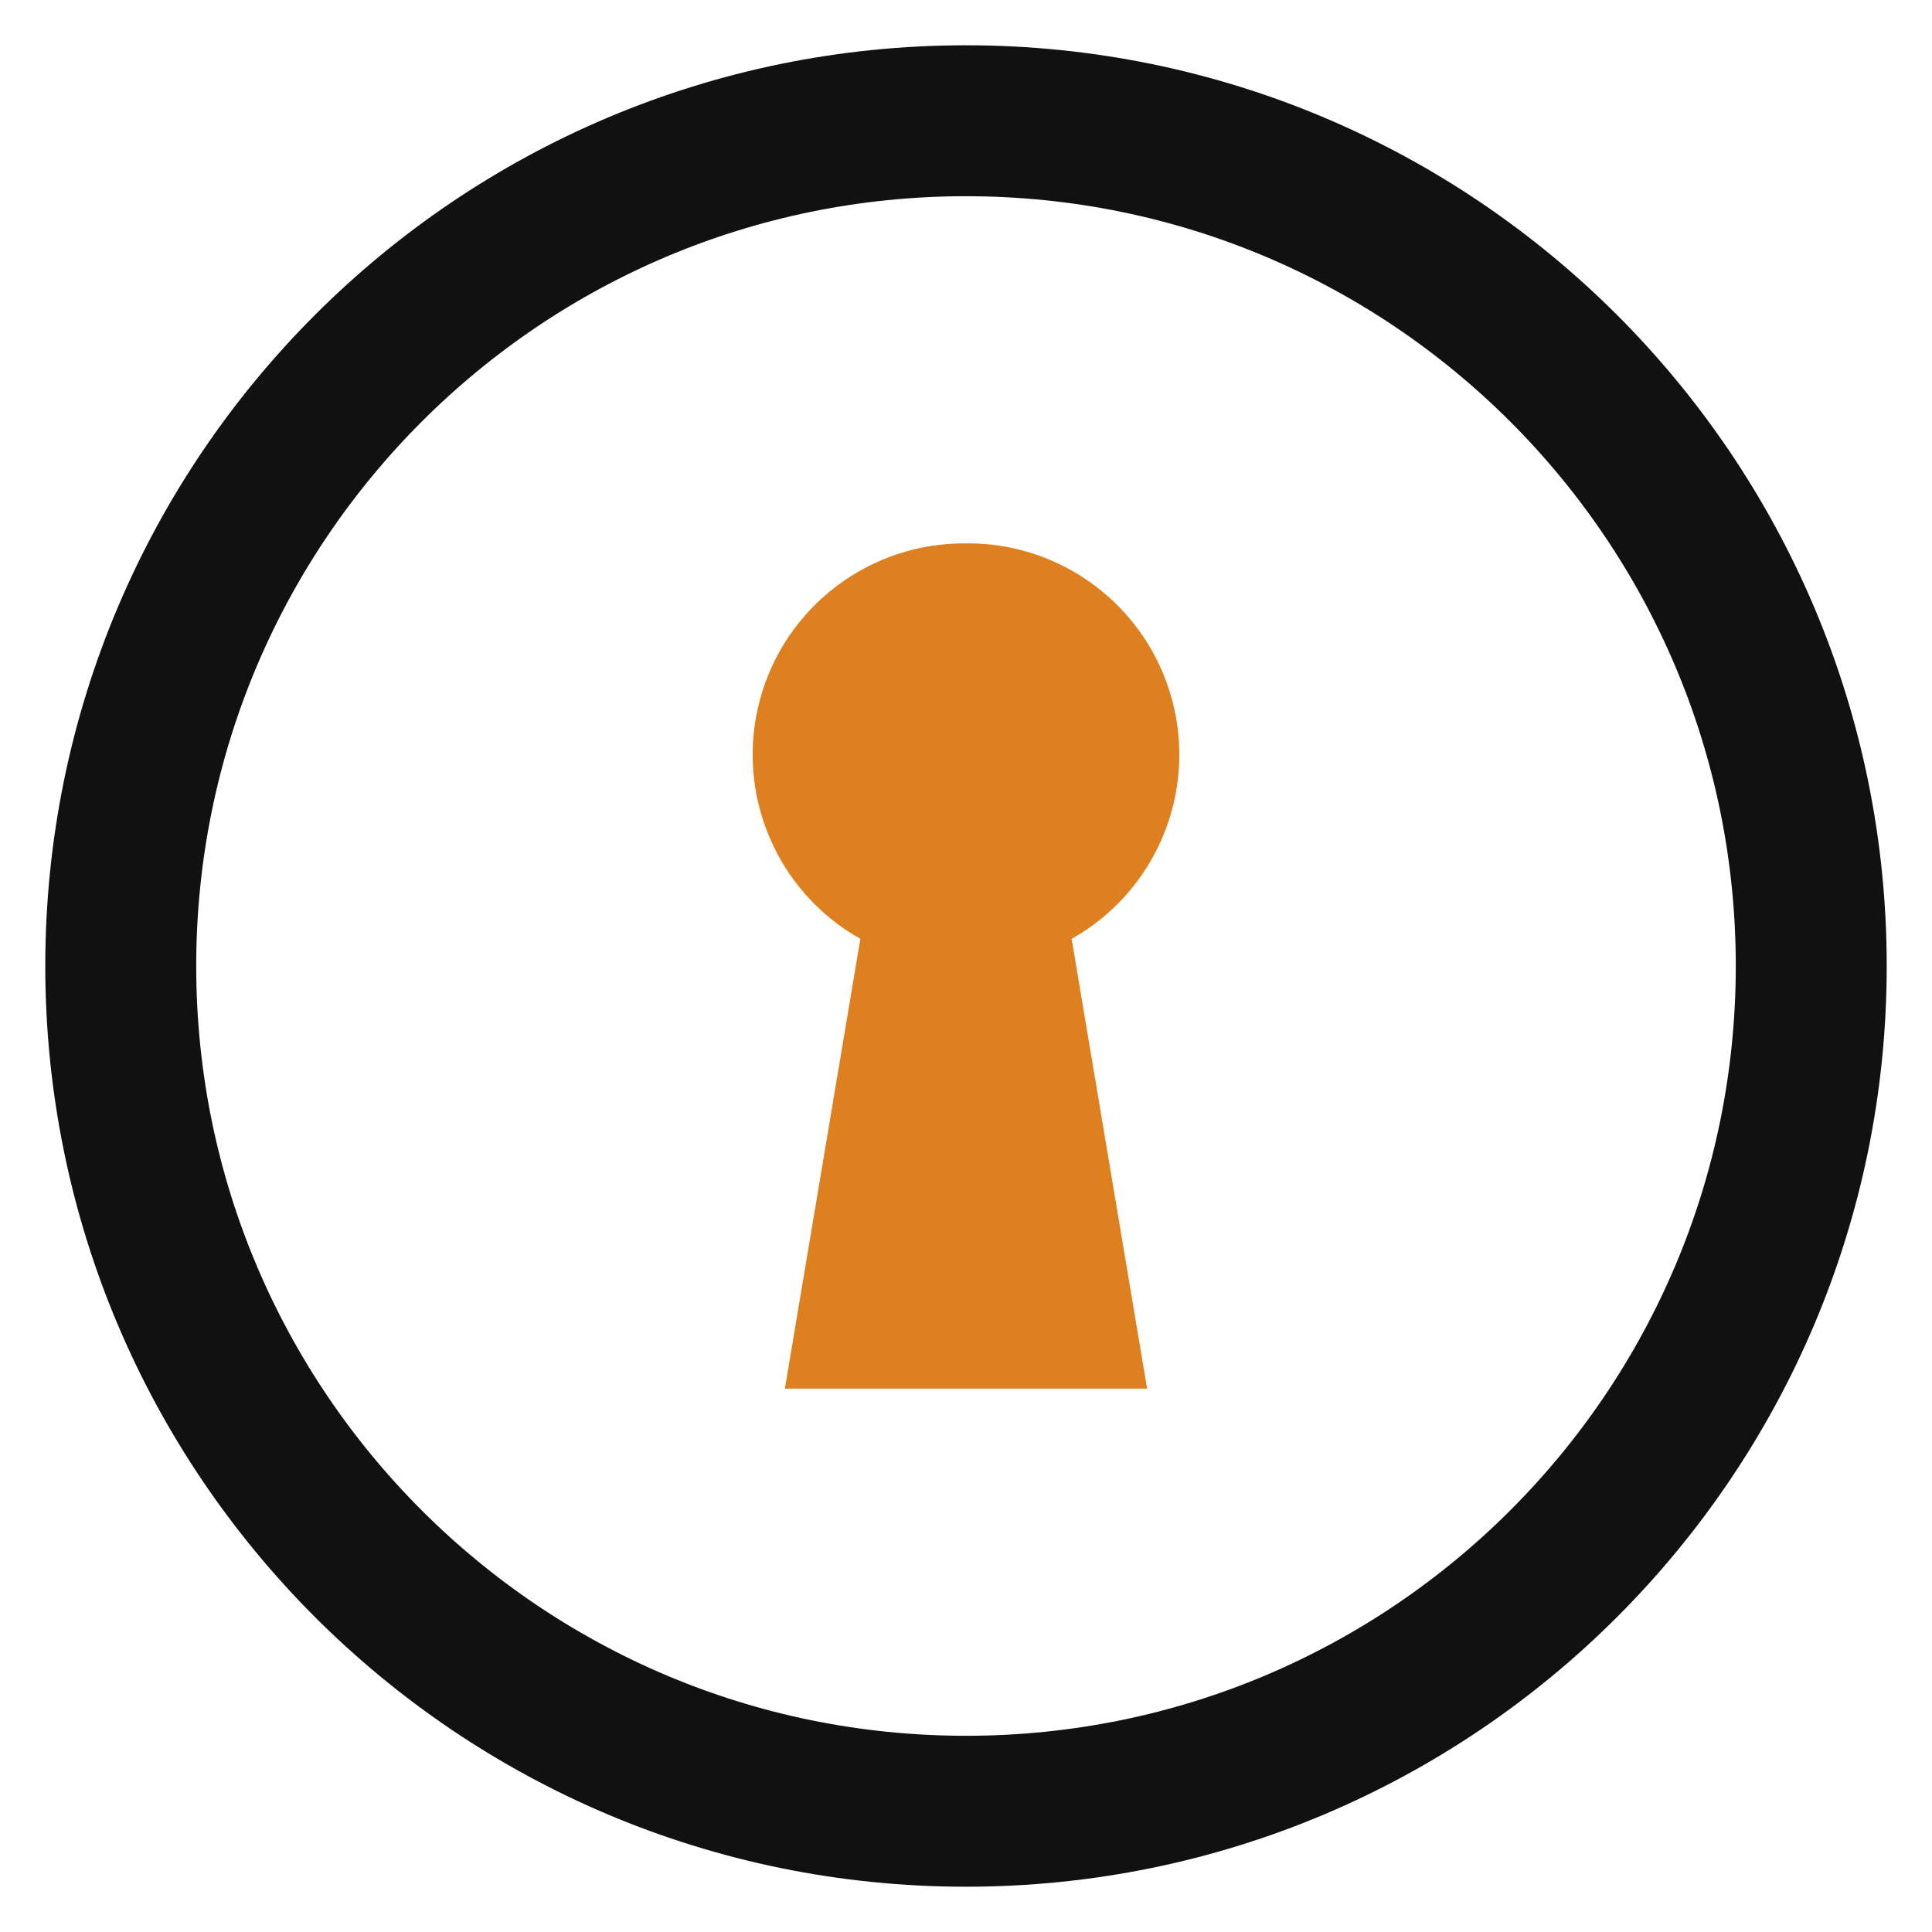
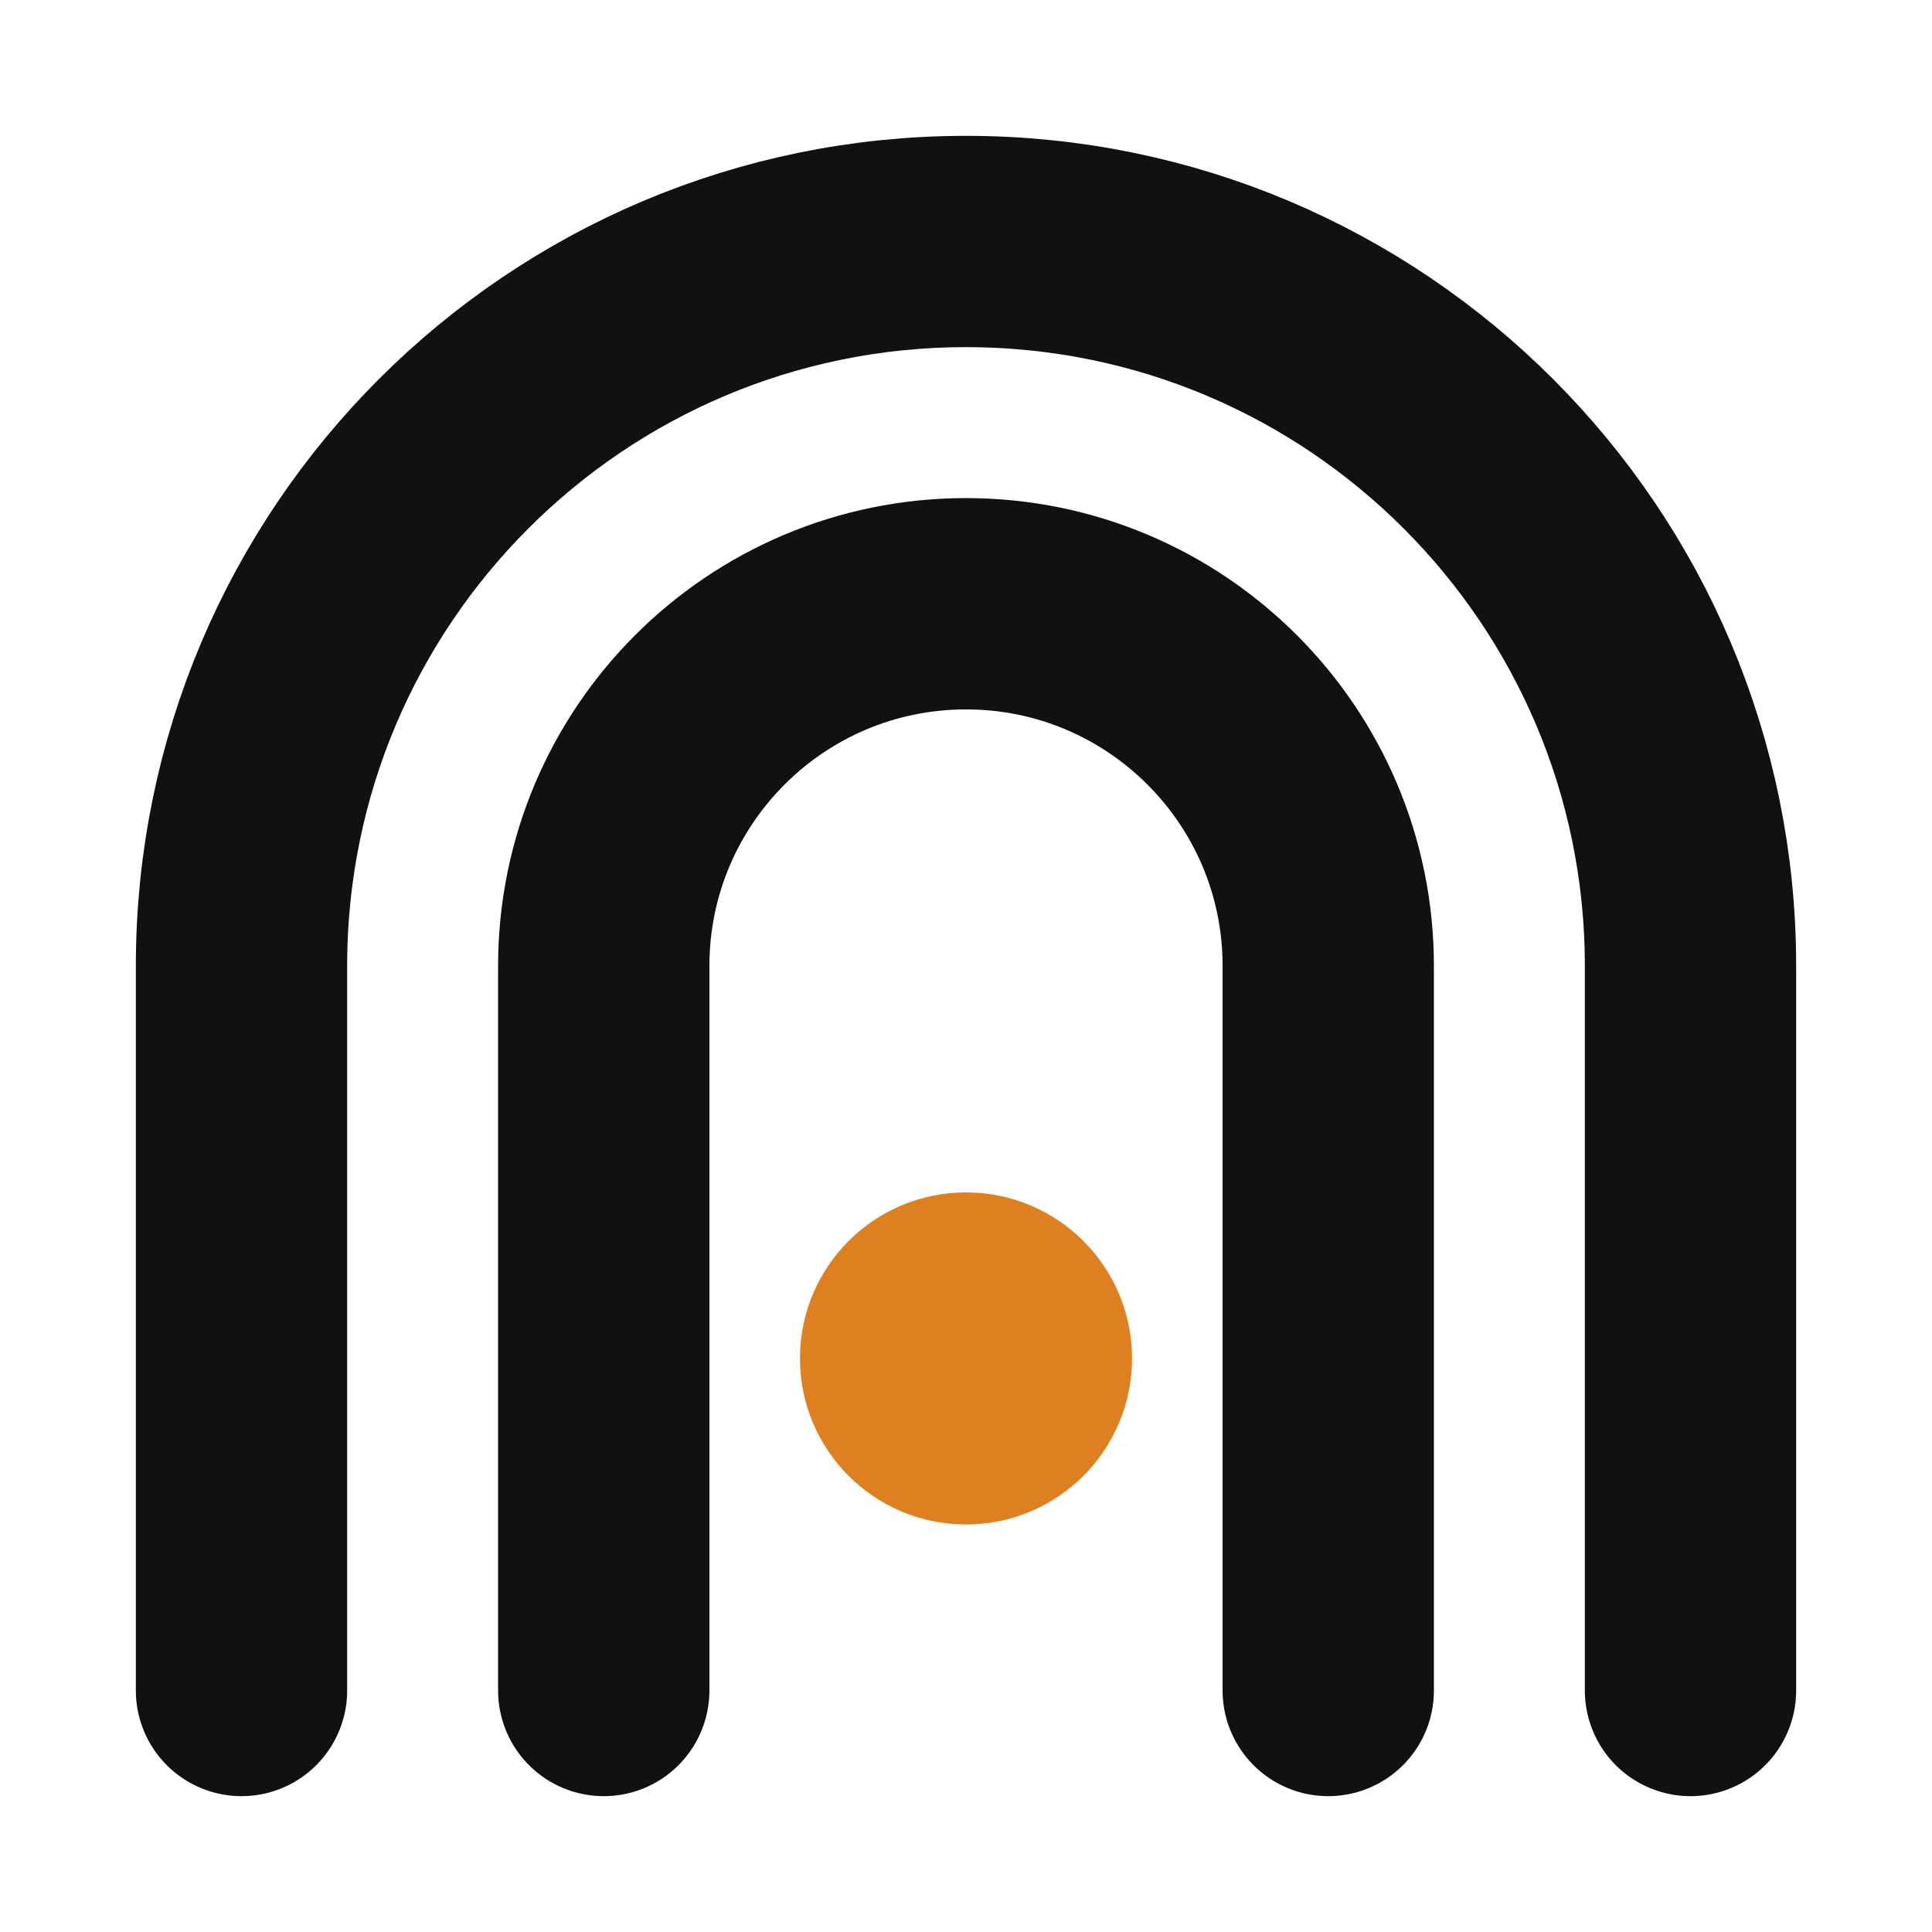
<svg xmlns="http://www.w3.org/2000/svg" viewBox="0 0 64 64">
-   <circle cx="32" cy="32" r="28" fill="none" stroke="#111" stroke-width="5" />
-   <path d="M32 18a7 7 0 0 0-3.5 13.1L26 46h12l-2.5-14.9A7 7 0 0 0 32 18z" fill="#df8020" />
+   <g fill="none" stroke="#111" stroke-width="7" stroke-linecap="round">
+     <path d="M8 56V32a24 24 0 0 1 48 0v24" />
+     <path d="M20 56V32a12 12 0 0 1 24 0v24" />
+   </g>
+   <circle cx="32" cy="45" r="5.5" fill="#df8020" />
</svg>
